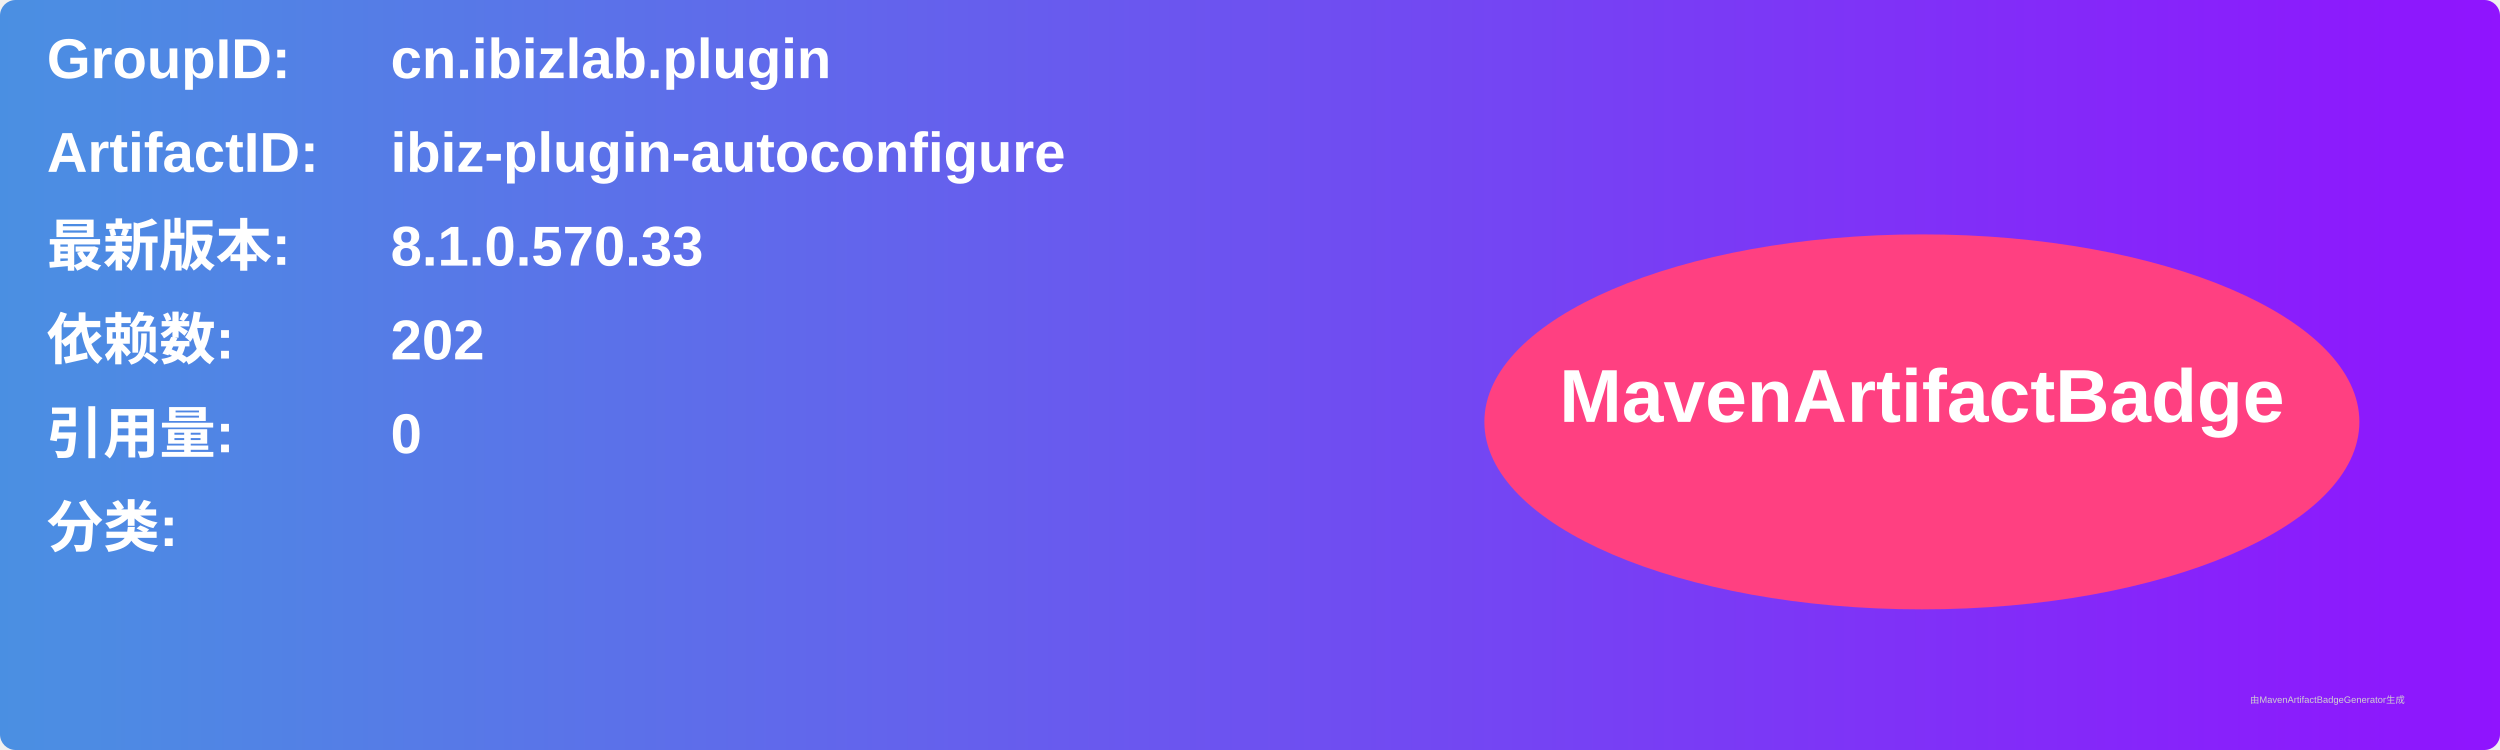
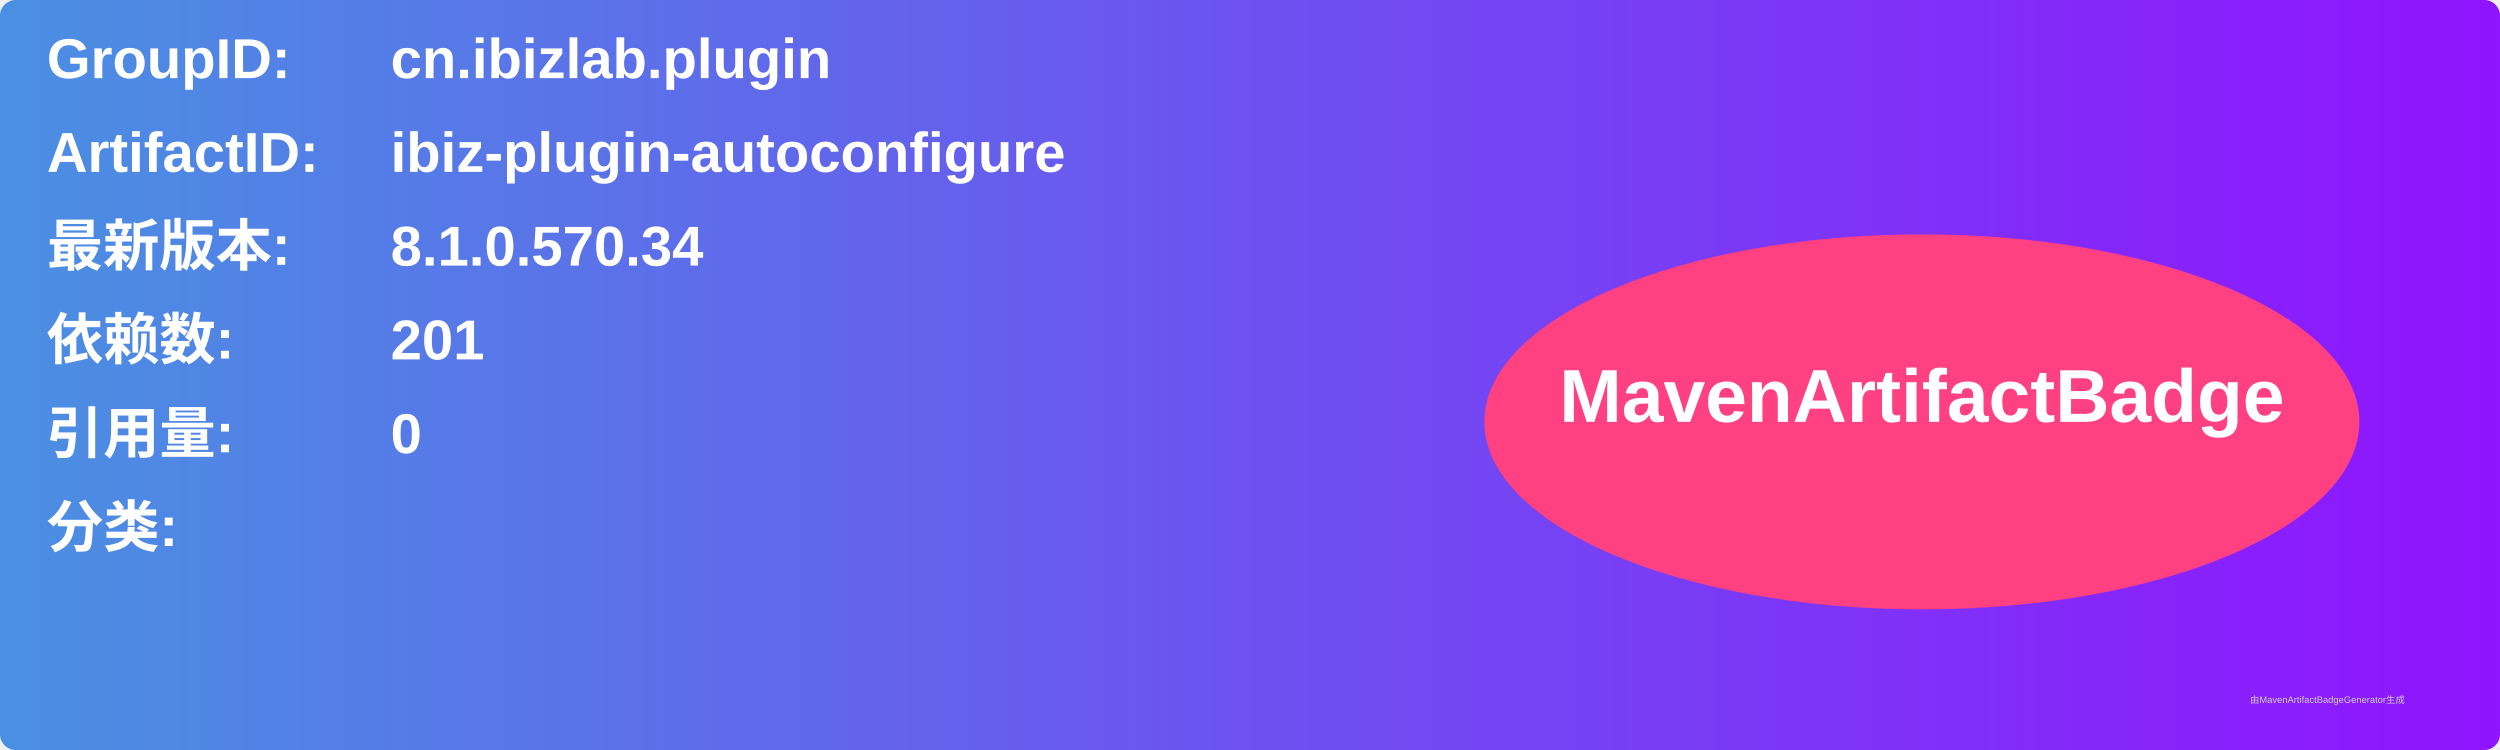
<svg xmlns="http://www.w3.org/2000/svg" width="800" height="240" viewBox="0 0 800 240">
  <linearGradient id="grad" x1="0%" y1="0%" x2="100%" y2="0%">
    <stop offset="0%" stop-color="#4a90e2" />
    <stop offset="100%" stop-color="#9013fe" />
  </linearGradient>
  <rect width="100%" height="100%" rx="5" ry="5" fill="url(#grad)" />
  <g transform="translate(15, 15)">
    <text x="0" y="10" font-family="Arial" font-size="18" fill="white" font-weight="bold" width="260">GroupID:</text>
    <text x="110" y="10" font-family="Arial" font-size="18" fill="white" font-weight="bold" width="460">cn.ibizlab.plugin</text>
    <text x="0" y="40" font-family="Arial" font-size="18" fill="white" font-weight="bold" width="260">ArtifactID:</text>
    <text x="110" y="40" font-family="Arial" font-size="18" fill="white" font-weight="bold" width="460">ibiz-plugin-autoconfigure</text>
    <text x="0" y="70" font-family="Arial" font-size="18" fill="white" font-weight="bold">最新版本:</text>
    <text x="110" y="70" font-family="Arial" font-size="18" fill="white" font-weight="bold">
-       <tspan font-weight="bold">8.1.0.570.33</tspan>
+       <tspan font-weight="bold">8.1.0.570.34</tspan>
    </text>
    <text x="0" y="100" font-family="Arial" font-size="18" fill="white" font-weight="bold">依赖数: </text>
    <text x="110" y="100" font-family="Arial" font-size="18" fill="white">
-       <tspan font-weight="bold">202</tspan>
+       <tspan font-weight="bold">201</tspan>
    </text>
    <text x="0" y="130" font-family="Arial" font-size="18" fill="white" font-weight="bold">引用量: </text>
    <text x="110" y="130" font-family="Arial" font-size="18" fill="white">
      <tspan font-weight="bold">0</tspan>
    </text>
    <text x="0" y="160" font-family="Arial" font-size="18" fill="white" font-weight="bold">分类:</text>
    <text x="10" y="190" font-family="Arial" font-size="10" fill="white">
      <tspan font-weight="bold" />
    </text>
    <ellipse cx="600" cy="120" rx="140" ry="60" fill="#ff4081" />
    <text x="600" y="120" text-anchor="middle" font-family="Arial" font-size="24" fill="white" font-weight="bold">MavenArtifactBadge</text>
  </g>
  <text x="720" y="225" font-family="Arial" font-size="3" fill="#d0d0d0">由MavenArtifactBadgeGenerator生成</text>
</svg>
